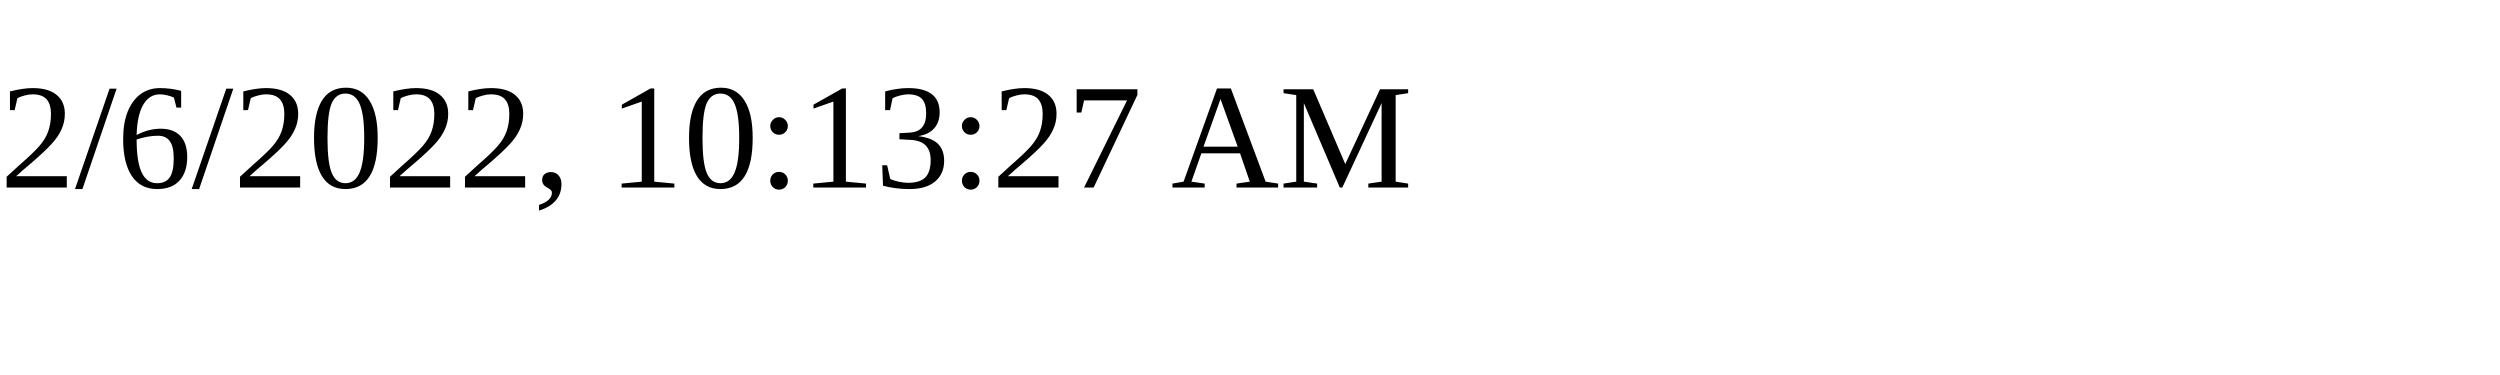
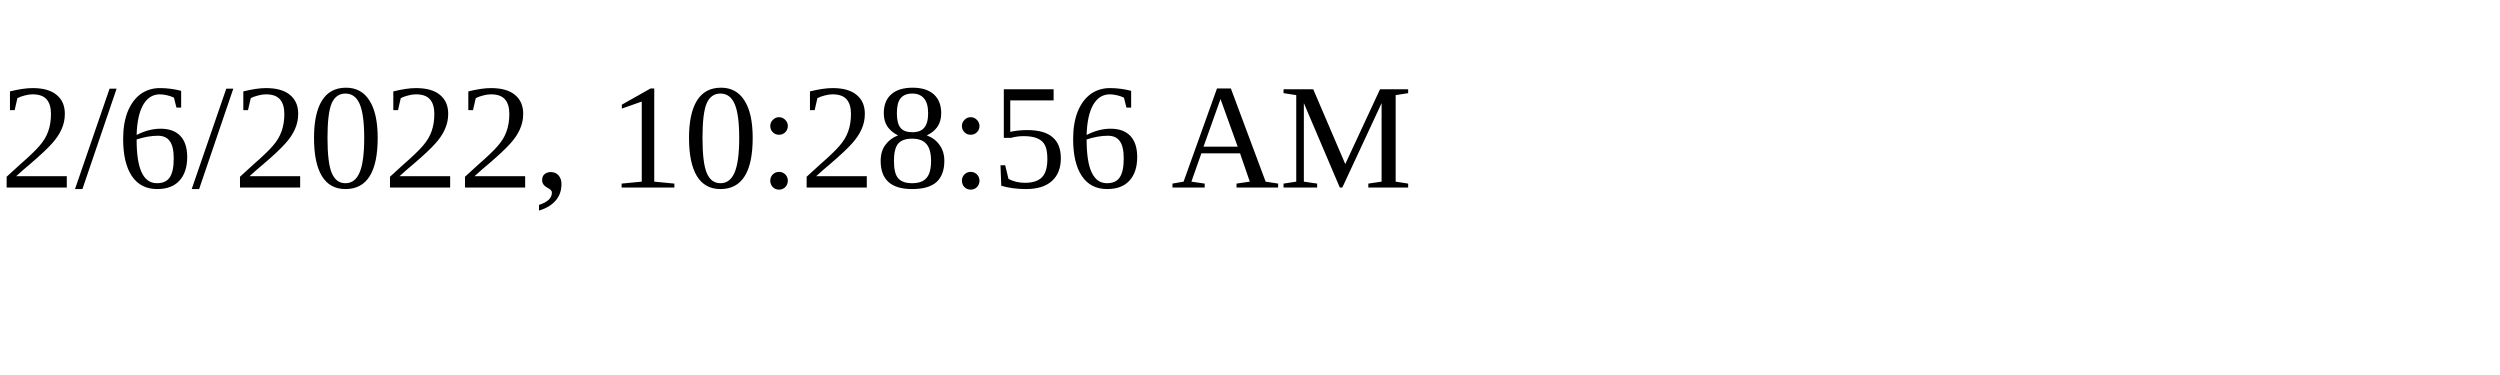
<svg xmlns="http://www.w3.org/2000/svg" height="30" width="200">
-   <text x="0" y="15">2/6/2022, 10:13:27 AM</text>
+   <text x="0" y="15">2/6/2022, 10:28:56 AM</text>
</svg>
